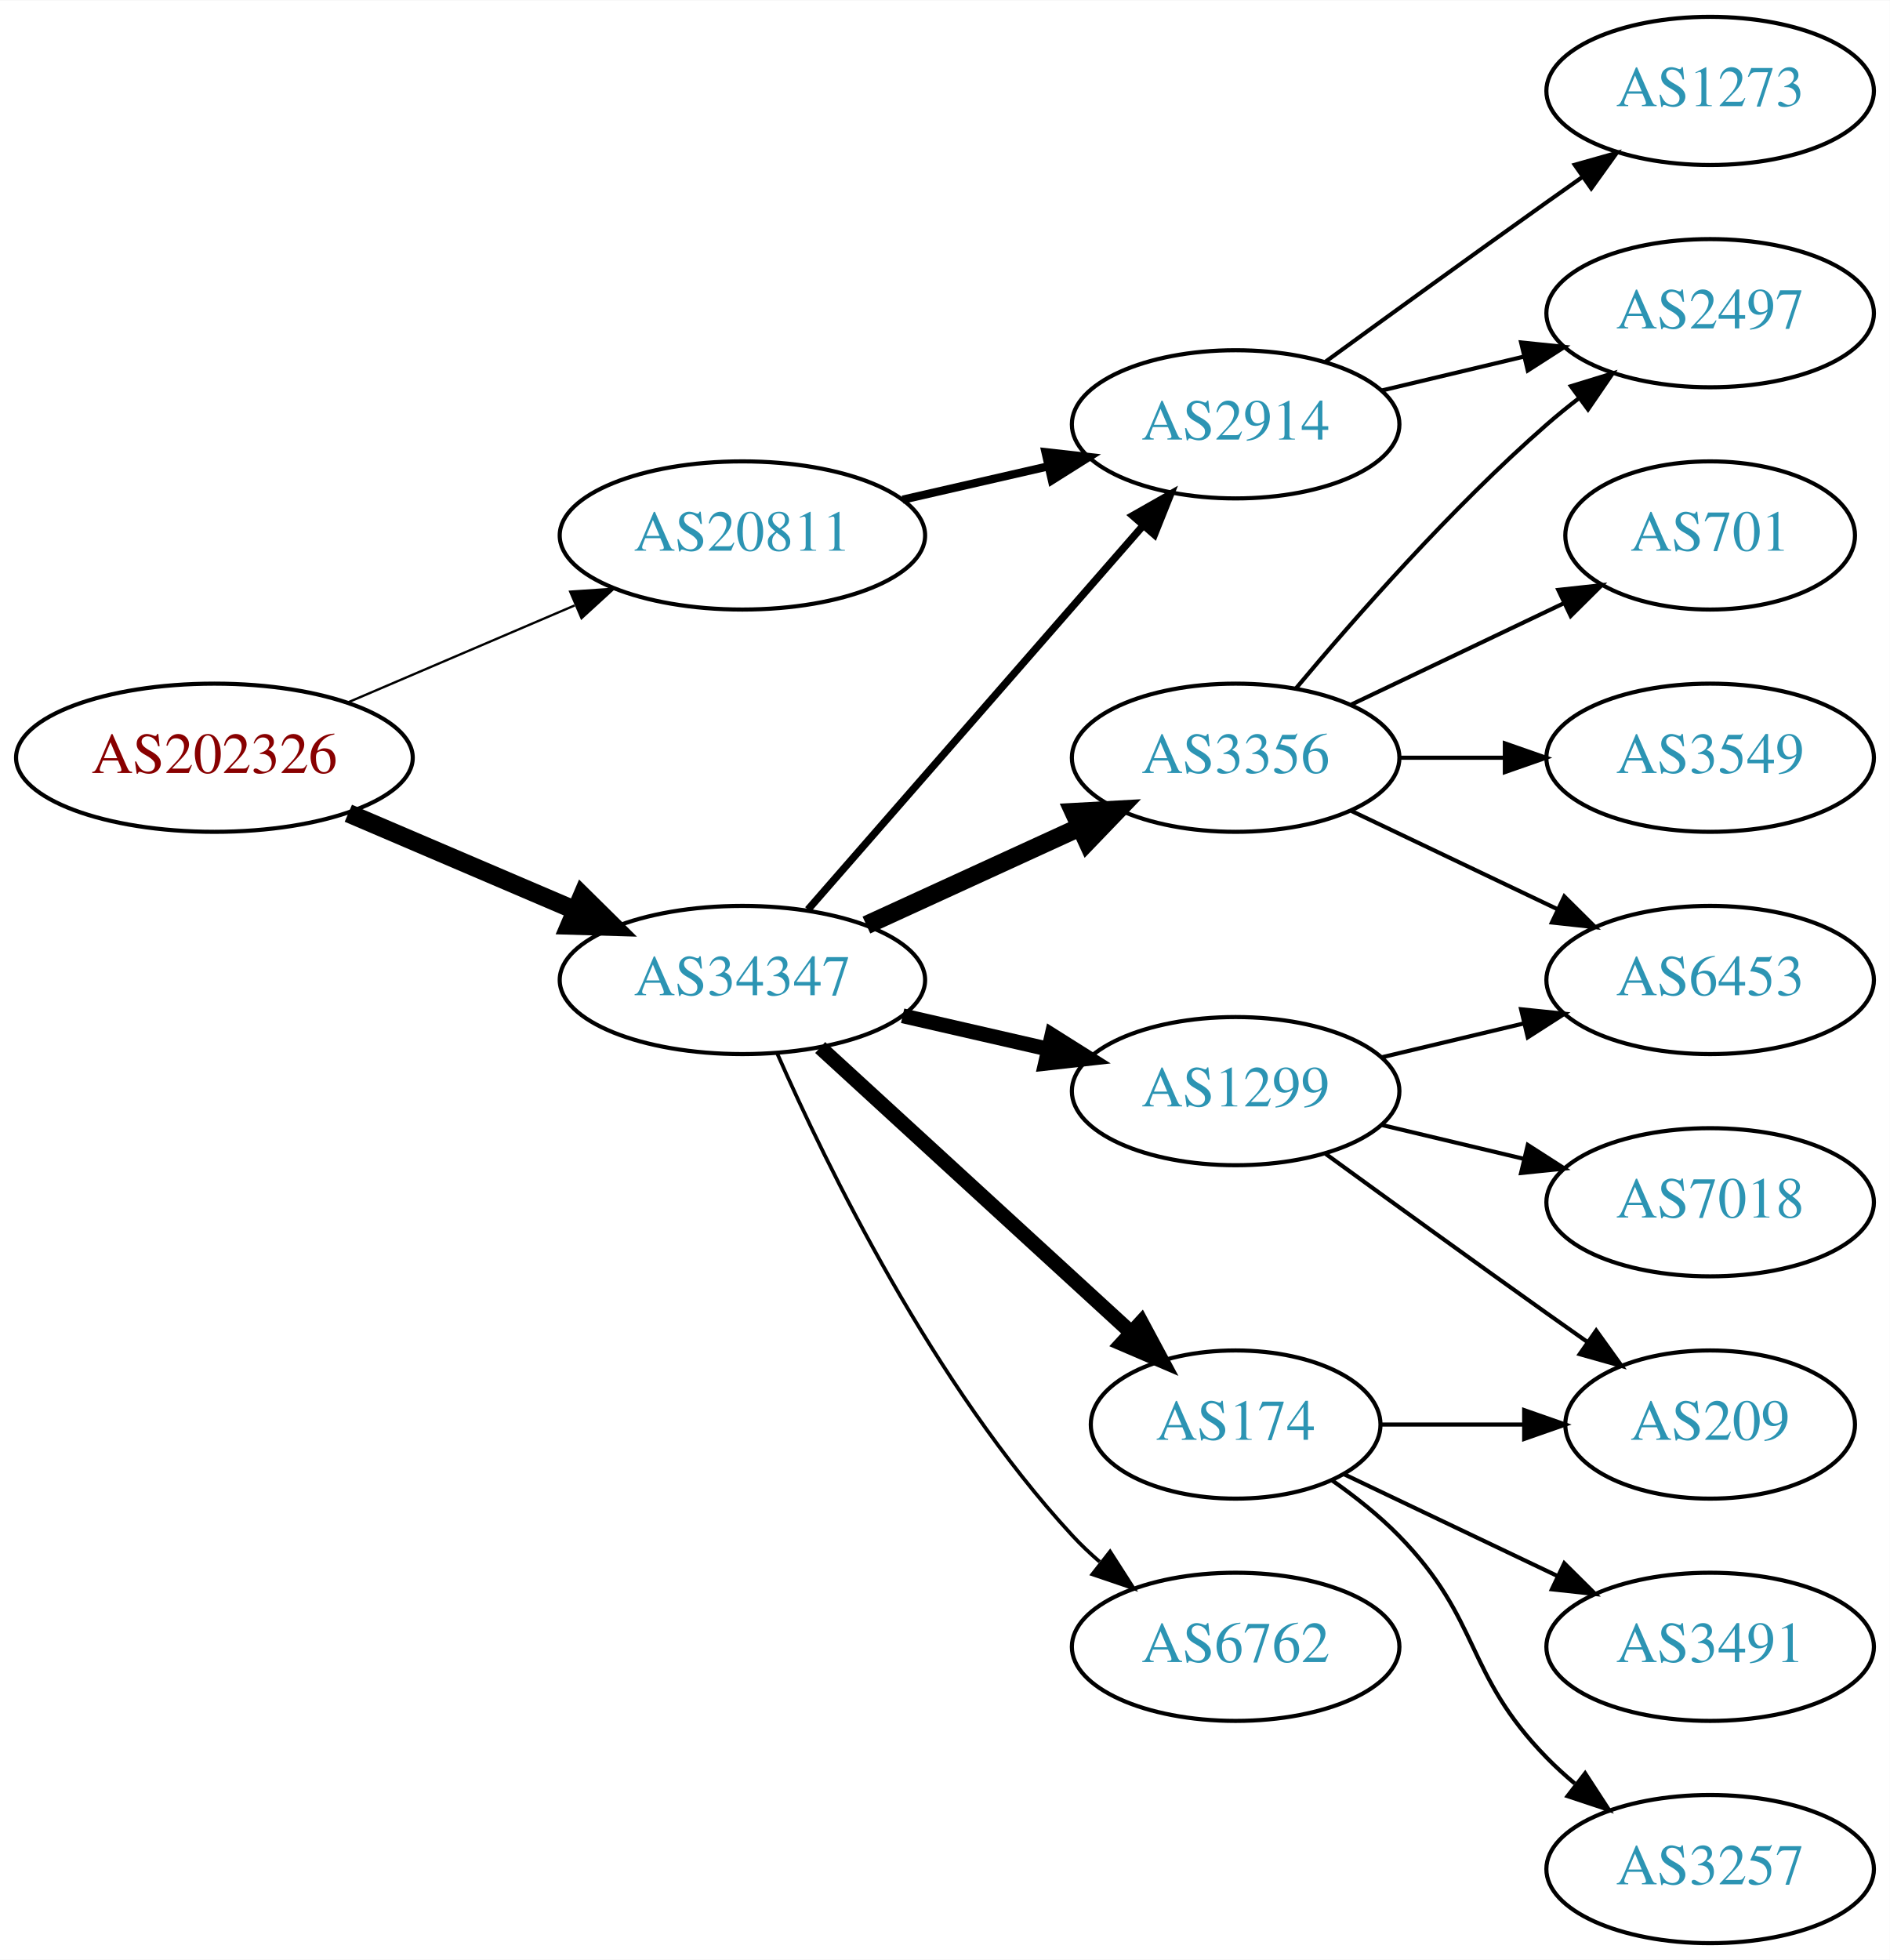
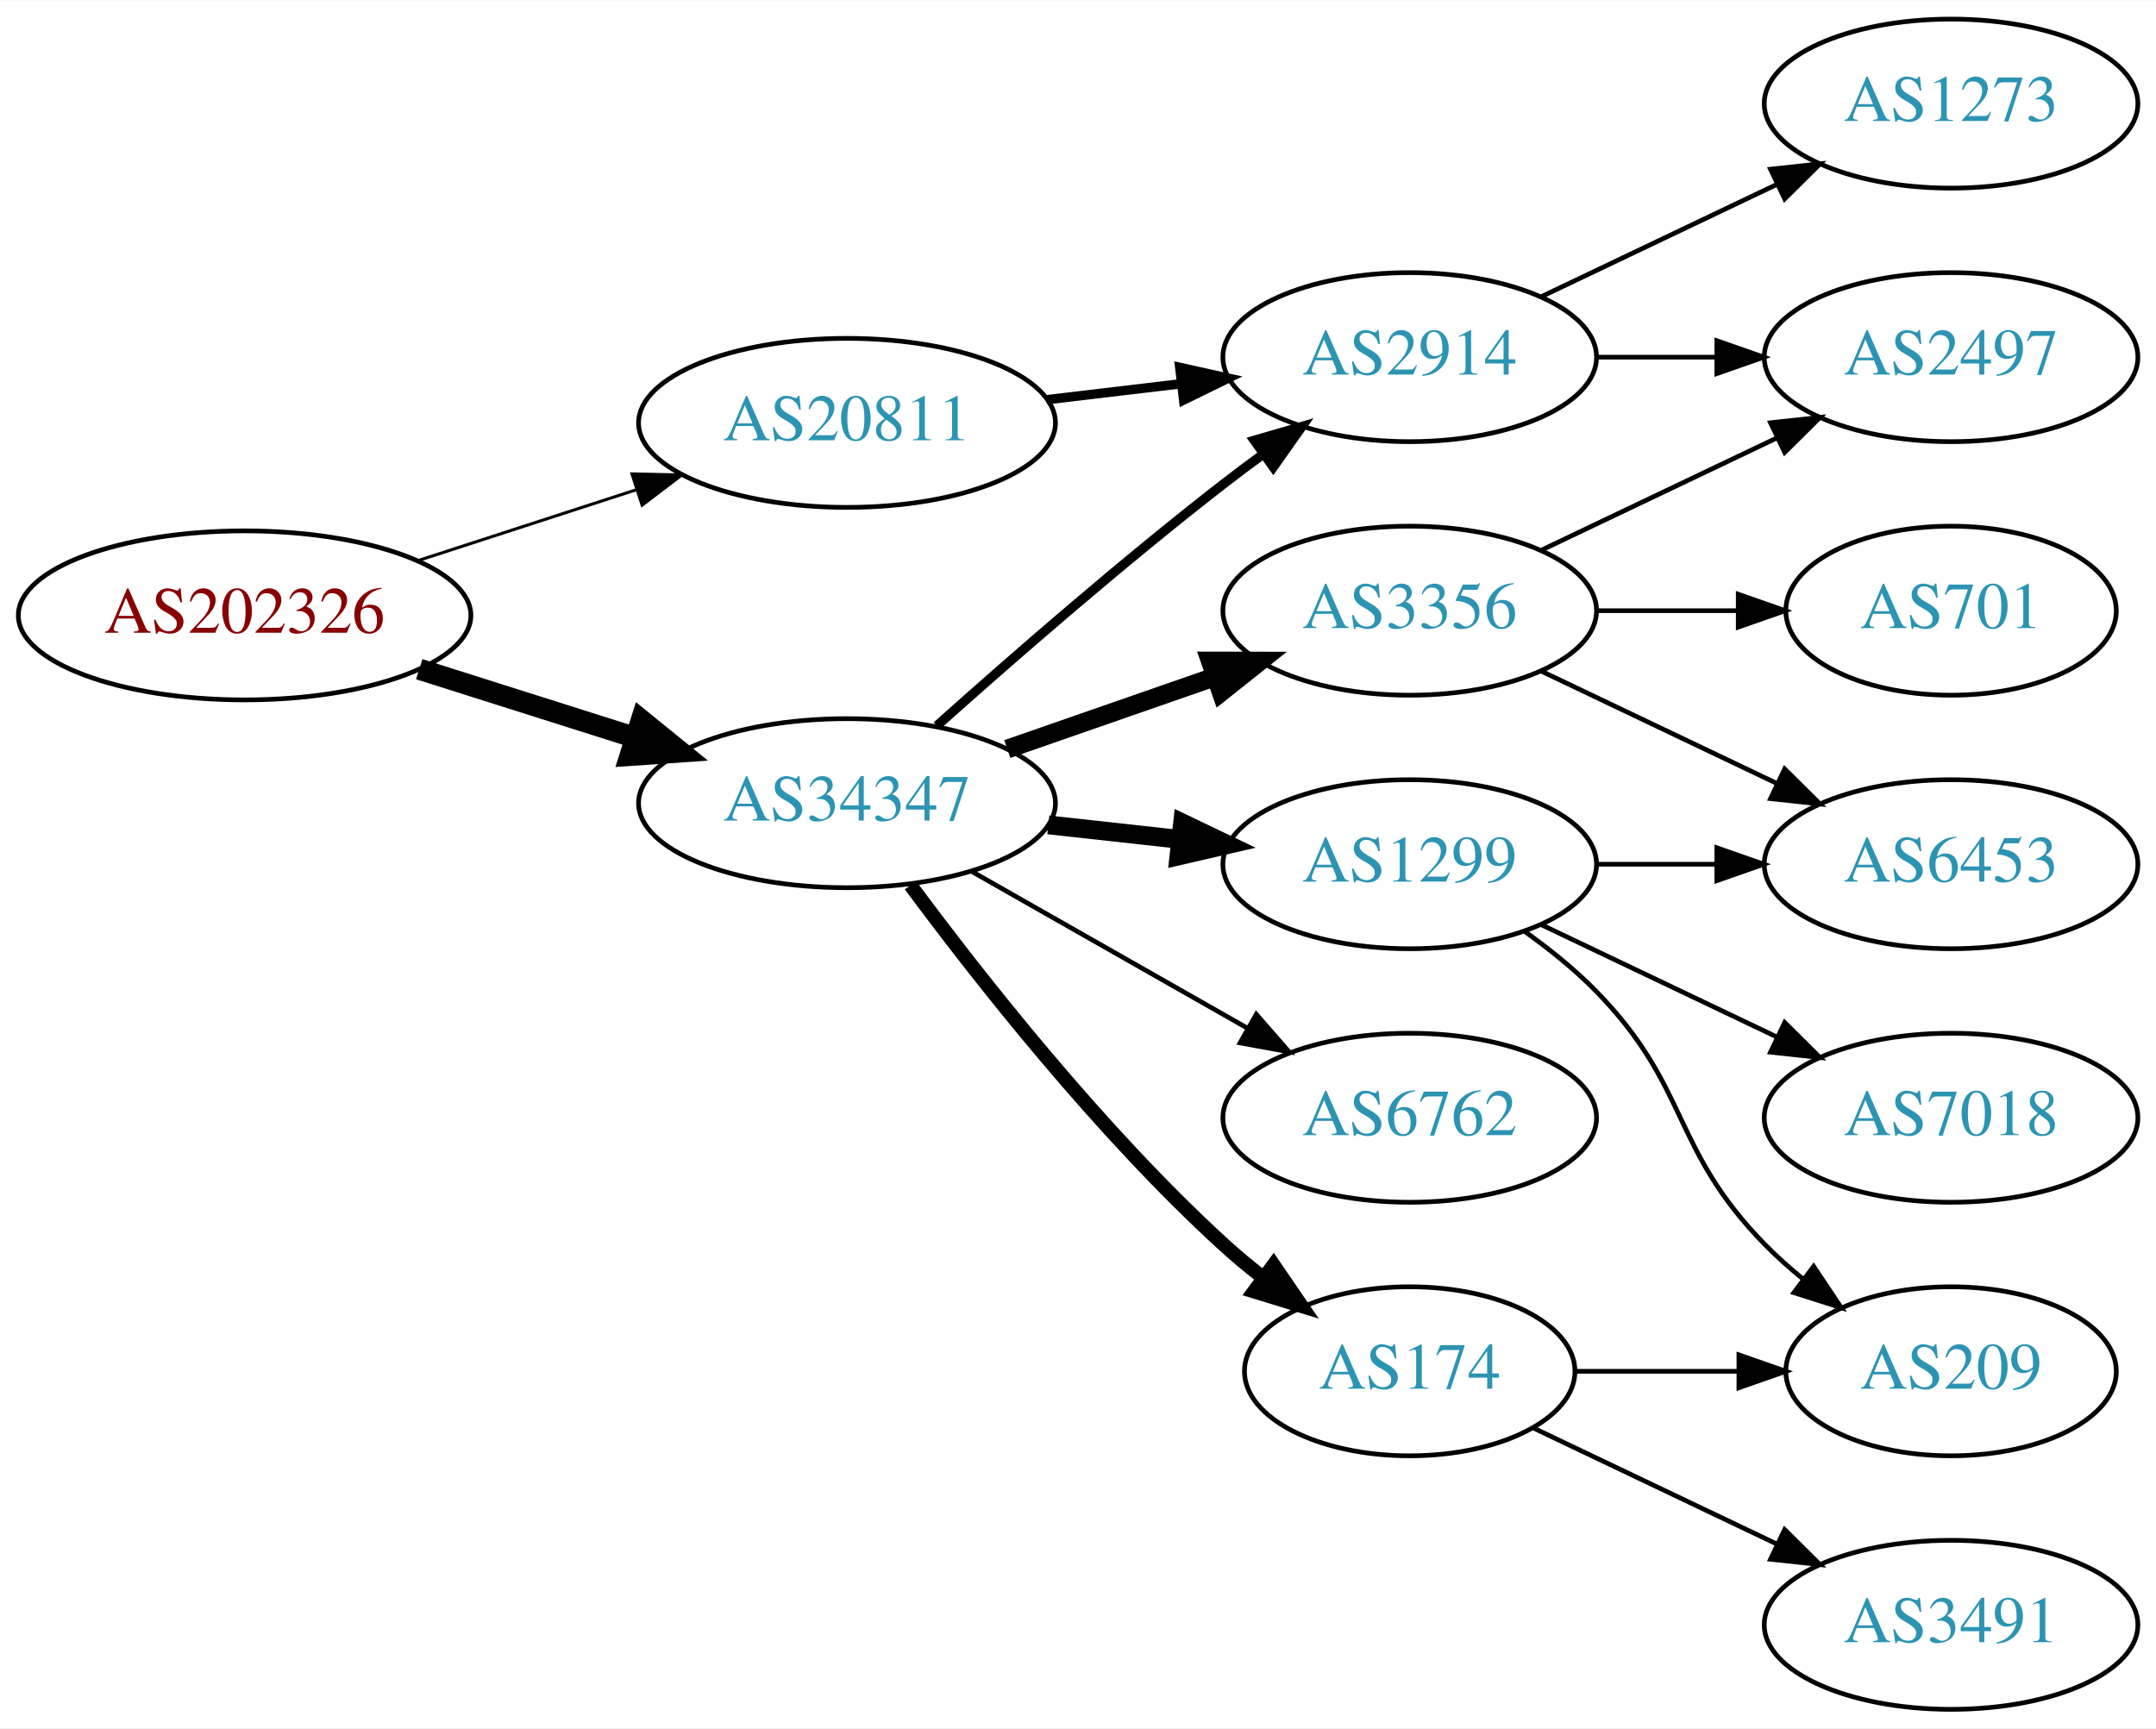
- <svg xmlns="http://www.w3.org/2000/svg" xmlns:xlink="http://www.w3.org/1999/xlink" width="459pt" height="476pt" viewBox="0.00 0.00 459.17 476.00">
-   <g id="graph0" class="graph" transform="scale(1 1) rotate(0) translate(4 472)">
-     <polygon fill="white" stroke="none" points="-4,4 -4,-472 455.17,-472 455.17,4 -4,4" />
+ <svg xmlns="http://www.w3.org/2000/svg" xmlns:xlink="http://www.w3.org/1999/xlink" width="459pt" height="368pt" viewBox="0.00 0.00 459.17 368.00">
+   <g id="graph0" class="graph" transform="scale(1 1) rotate(0) translate(4 364)">
+     <polygon fill="white" stroke="none" points="-4,4 -4,-364 455.17,-364 455.17,4 -4,4" />
    <g id="node1" class="node">
      <g id="a_node1">
        <a xlink:href="/asn/202326" xlink:title="AS202326 ~ odissea [AT]">
-           <ellipse fill="#ffffff" stroke="black" cx="48.096" cy="-288" rx="48.192" ry="18" />
-           <text text-anchor="middle" x="48.096" y="-284.3" font-family="Times,serif" font-size="14.00" fill="#880000">AS202326</text>
+           <ellipse fill="#ffffff" stroke="black" cx="48.096" cy="-233" rx="48.192" ry="18" />
+           <text text-anchor="middle" x="48.096" y="-229.3" font-family="Times,serif" font-size="14.00" fill="#880000">AS202326</text>
        </a>
      </g>
    </g>
    <g id="node2" class="node">
      <g id="a_node2">
        <a xlink:href="/asn/20811" xlink:title="AS20811 ~ Brennercom S.p.A. [IT]">
-           <ellipse fill="#ffffff" stroke="black" cx="176.388" cy="-342" rx="44.393" ry="18" />
-           <text text-anchor="middle" x="176.388" y="-338.3" font-family="Times,serif" font-size="14.00" fill="#2c94b3">AS20811</text>
+           <ellipse fill="#ffffff" stroke="black" cx="176.388" cy="-274" rx="44.393" ry="18" />
+           <text text-anchor="middle" x="176.388" y="-270.3" font-family="Times,serif" font-size="14.00" fill="#2c94b3">AS20811</text>
        </a>
      </g>
    </g>
    <g id="edge1" class="edge">
-       <path fill="none" stroke="black" stroke-width="0.562" d="M80.639,-301.487C97.283,-308.604 117.873,-317.408 135.604,-324.989" />
-       <polygon fill="black" stroke="black" stroke-width="0.562" points="134.545,-328.343 145.116,-329.057 137.297,-321.907 134.545,-328.343" />
+       <path fill="none" stroke="black" stroke-width="0.643" d="M84.948,-244.639C99.425,-249.339 116.271,-254.808 131.474,-259.744" />
+       <polygon fill="black" stroke="black" stroke-width="0.643" points="130.593,-263.137 141.185,-262.896 132.755,-256.48 130.593,-263.137" />
    </g>
    <g id="node3" class="node">
      <g id="a_node3">
        <a xlink:href="/asn/34347" xlink:title="AS34347 ~ HALLAG Kommunal GmbH [AT]">
-           <ellipse fill="#ffffff" stroke="black" cx="176.388" cy="-234" rx="44.393" ry="18" />
-           <text text-anchor="middle" x="176.388" y="-230.3" font-family="Times,serif" font-size="14.00" fill="#2c94b3">AS34347</text>
+           <ellipse fill="#ffffff" stroke="black" cx="176.388" cy="-193" rx="44.393" ry="18" />
+           <text text-anchor="middle" x="176.388" y="-189.3" font-family="Times,serif" font-size="14.00" fill="#2c94b3">AS34347</text>
        </a>
      </g>
    </g>
    <g id="edge2" class="edge">
-       <path fill="none" stroke="black" stroke-width="4.5" d="M80.639,-274.513C97.283,-267.396 117.873,-258.592 135.604,-251.011" />
-       <polygon fill="black" stroke="black" stroke-width="4.5" points="137.469,-254.495 145.116,-246.943 134.373,-247.255 137.469,-254.495" />
+       <path fill="none" stroke="black" stroke-width="4.5" d="M85.286,-221.538C99.636,-216.993 116.272,-211.723 131.315,-206.959" />
+       <polygon fill="black" stroke="black" stroke-width="4.5" points="132.586,-210.687 140.93,-203.914 130.208,-203.179 132.586,-210.687" />
    </g>
    <g id="node4" class="node">
      <g id="a_node4">
        <a xlink:href="/asn/2914" xlink:title="AS2914 ~ NTT America, Inc. [US]">
-           <ellipse fill="#ffffff" stroke="black" cx="296.23" cy="-369" rx="39.794" ry="18" />
-           <text text-anchor="middle" x="296.23" y="-365.3" font-family="Times,serif" font-size="14.00" fill="#2c94b3">AS2914</text>
+           <ellipse fill="#ffffff" stroke="black" cx="296.23" cy="-288" rx="39.794" ry="18" />
+           <text text-anchor="middle" x="296.23" y="-284.3" font-family="Times,serif" font-size="14.00" fill="#2c94b3">AS2914</text>
        </a>
      </g>
    </g>
    <g id="edge3" class="edge">
-       <path fill="none" stroke="black" stroke-width="2" d="M215.322,-350.692C226.563,-353.267 238.976,-356.111 250.599,-358.774" />
-       <polygon fill="black" stroke="black" stroke-width="2" points="250.031,-362.235 260.56,-361.057 251.595,-355.412 250.031,-362.235" />
+       <path fill="none" stroke="black" stroke-width="2" d="M218.934,-278.936C228.18,-280.034 238.053,-281.207 247.525,-282.332" />
+       <polygon fill="black" stroke="black" stroke-width="2" points="247.253,-285.825 257.596,-283.529 248.079,-278.874 247.253,-285.825" />
    </g>
-     <g id="edge8" class="edge">
-       <path fill="none" stroke="black" stroke-width="1.8" d="M192.312,-251.098C212.855,-274.631 249.974,-317.155 273.571,-344.187" />
-       <polygon fill="black" stroke="black" stroke-width="1.8" points="271.214,-346.809 280.426,-352.041 276.487,-342.206 271.214,-346.809" />
+     <g id="edge6" class="edge">
+       <path fill="none" stroke="black" stroke-width="2" d="M195.514,-209.471C211.292,-223.585 234.96,-244.23 256.584,-261 259.318,-263.121 262.204,-265.278 265.116,-267.401" />
+       <polygon fill="black" stroke="black" stroke-width="2" points="263.117,-270.274 273.289,-273.236 267.184,-264.577 263.117,-270.274" />
    </g>
    <g id="node7" class="node">
      <g id="a_node7">
-         <a xlink:href="/asn/174" xlink:title="AS174 ~ Cogent Communications [US]">
-           <ellipse fill="#ffffff" stroke="black" cx="296.23" cy="-126" rx="35.194" ry="18" />
-           <text text-anchor="middle" x="296.23" y="-122.3" font-family="Times,serif" font-size="14.00" fill="#2c94b3">AS174</text>
-         </a>
-       </g>
-     </g>
-     <g id="edge6" class="edge">
-       <path fill="none" stroke="black" stroke-width="3.6" d="M195.285,-217.597C215.444,-199.122 248.321,-168.991 270.824,-148.368" />
-       <polygon fill="black" stroke="black" stroke-width="3.6" points="273.305,-150.841 278.313,-141.504 268.576,-145.681 273.305,-150.841" />
-     </g>
-     <g id="node8" class="node">
-       <g id="a_node8">
        <a xlink:href="/asn/3356" xlink:title="AS3356 ~ Level 3 Parent, LLC [US]">
-           <ellipse fill="#ffffff" stroke="black" cx="296.23" cy="-288" rx="39.794" ry="18" />
-           <text text-anchor="middle" x="296.23" y="-284.3" font-family="Times,serif" font-size="14.00" fill="#2c94b3">AS3356</text>
+           <ellipse fill="#ffffff" stroke="black" cx="296.23" cy="-234" rx="39.794" ry="18" />
+           <text text-anchor="middle" x="296.23" y="-230.3" font-family="Times,serif" font-size="14.00" fill="#2c94b3">AS3356</text>
        </a>
      </g>
    </g>
    <g id="edge7" class="edge">
-       <path fill="none" stroke="black" stroke-width="4.5" d="M206.517,-247.348C222.128,-254.502 241.526,-263.391 258.198,-271.03" />
-       <polygon fill="black" stroke="black" stroke-width="4.5" points="256.919,-274.775 267.65,-275.362 260.199,-267.616 256.919,-274.775" />
+       <path fill="none" stroke="black" stroke-width="4" d="M210.527,-204.53C224.244,-209.302 240.284,-214.883 254.693,-219.896" />
+       <polygon fill="black" stroke="black" stroke-width="4" points="253.765,-223.279 264.36,-223.26 256.065,-216.668 253.765,-223.279" />
+     </g>
+     <g id="node8" class="node">
+       <g id="a_node8">
+         <a xlink:href="/asn/1299" xlink:title="AS1299 ~ Telia Carrier [EU]">
+           <ellipse fill="#ffffff" stroke="black" cx="296.23" cy="-180" rx="39.794" ry="18" />
+           <text text-anchor="middle" x="296.23" y="-176.3" font-family="Times,serif" font-size="14.00" fill="#2c94b3">AS1299</text>
+         </a>
+       </g>
+     </g>
+     <g id="edge8" class="edge">
+       <path fill="none" stroke="black" stroke-width="4" d="M219.266,-188.38C228.303,-187.383 237.924,-186.322 247.175,-185.301" />
+       <polygon fill="black" stroke="black" stroke-width="4" points="247.856,-188.747 257.412,-184.172 247.089,-181.79 247.856,-188.747" />
    </g>
    <g id="node9" class="node">
      <g id="a_node9">
-         <a xlink:href="/asn/1299" xlink:title="AS1299 ~ Telia Carrier [EU]">
-           <ellipse fill="#ffffff" stroke="black" cx="296.23" cy="-207" rx="39.794" ry="18" />
-           <text text-anchor="middle" x="296.23" y="-203.3" font-family="Times,serif" font-size="14.00" fill="#2c94b3">AS1299</text>
+         <a xlink:href="/asn/6762" xlink:title="AS6762 ~ TELECOM ITALIA SPARKLE S.p.A. [IT]">
+           <ellipse fill="#ffffff" stroke="black" cx="296.23" cy="-126" rx="39.794" ry="18" />
+           <text text-anchor="middle" x="296.23" y="-122.3" font-family="Times,serif" font-size="14.00" fill="#2c94b3">AS6762</text>
        </a>
      </g>
    </g>
    <g id="edge9" class="edge">
-       <path fill="none" stroke="black" stroke-width="3.6" d="M215.322,-225.308C226.563,-222.733 238.976,-219.889 250.599,-217.226" />
-       <polygon fill="black" stroke="black" stroke-width="3.6" points="251.595,-220.588 260.56,-214.943 250.031,-213.765 251.595,-220.588" />
+       <path fill="none" stroke="black" d="M202.958,-178.462C220.177,-168.672 243.062,-155.66 261.733,-145.045" />
+       <polygon fill="black" stroke="black" points="263.554,-148.036 270.517,-140.05 260.094,-141.95 263.554,-148.036" />
    </g>
    <g id="node10" class="node">
      <g id="a_node10">
-         <a xlink:href="/asn/6762" xlink:title="AS6762 ~ TELECOM ITALIA SPARKLE S.p.A. [IT]">
-           <ellipse fill="#ffffff" stroke="black" cx="296.23" cy="-72" rx="39.794" ry="18" />
-           <text text-anchor="middle" x="296.23" y="-68.3" font-family="Times,serif" font-size="14.00" fill="#2c94b3">AS6762</text>
+         <a xlink:href="/asn/174" xlink:title="AS174 ~ Cogent Communications [US]">
+           <ellipse fill="#ffffff" stroke="black" cx="296.23" cy="-72" rx="35.194" ry="18" />
+           <text text-anchor="middle" x="296.23" y="-68.3" font-family="Times,serif" font-size="14.00" fill="#2c94b3">AS174</text>
        </a>
      </g>
    </g>
    <g id="edge10" class="edge">
-       <path fill="none" stroke="black" stroke-width="0.9" d="M184.803,-216.239C196.872,-188.817 222.843,-135.527 256.584,-99 258.614,-96.802 260.853,-94.681 263.199,-92.66" />
-       <polygon fill="black" stroke="black" stroke-width="0.9" points="265.726,-95.126 271.443,-86.206 261.411,-89.614 265.726,-95.126" />
+       <path fill="none" stroke="black" stroke-width="3" d="M189.908,-175.531C204.587,-155.714 230.273,-123.036 256.584,-99 259.201,-96.609 262.039,-94.254 264.948,-91.992" />
+       <polygon fill="black" stroke="black" stroke-width="3" points="267.233,-94.655 273.21,-85.907 263.082,-89.019 267.233,-94.655" />
    </g>
    <g id="node5" class="node">
      <g id="a_node5">
        <a xlink:href="/asn/1273" xlink:title="AS1273 ~ Vodafone Group PLC [EU]">
-           <ellipse fill="#ffffff" stroke="black" cx="411.523" cy="-450" rx="39.794" ry="18" />
-           <text text-anchor="middle" x="411.523" y="-446.3" font-family="Times,serif" font-size="14.00" fill="#2c94b3">AS1273</text>
+           <ellipse fill="#ffffff" stroke="black" cx="411.523" cy="-342" rx="39.794" ry="18" />
+           <text text-anchor="middle" x="411.523" y="-338.3" font-family="Times,serif" font-size="14.00" fill="#2c94b3">AS1273</text>
        </a>
      </g>
    </g>
    <g id="edge4" class="edge">
-       <path fill="none" stroke="black" d="M318.078,-384.222C333.012,-395.091 353.626,-410.025 371.877,-423 374.697,-425.005 377.64,-427.085 380.588,-429.159" />
-       <polygon fill="black" stroke="black" points="378.616,-432.05 388.813,-434.926 382.634,-426.319 378.616,-432.05" />
+       <path fill="none" stroke="black" d="M324.367,-300.934C339.361,-308.081 358.182,-317.052 374.405,-324.785" />
+       <polygon fill="black" stroke="black" points="373.075,-328.028 383.608,-329.171 376.087,-321.709 373.075,-328.028" />
    </g>
    <g id="node6" class="node">
      <g id="a_node6">
        <a xlink:href="/asn/2497" xlink:title="AS2497 ~ Internet Initiative Japan Inc. [JP]">
-           <ellipse fill="#ffffff" stroke="black" cx="411.523" cy="-396" rx="39.794" ry="18" />
-           <text text-anchor="middle" x="411.523" y="-392.3" font-family="Times,serif" font-size="14.00" fill="#2c94b3">AS2497</text>
+           <ellipse fill="#ffffff" stroke="black" cx="411.523" cy="-288" rx="39.794" ry="18" />
+           <text text-anchor="middle" x="411.523" y="-284.3" font-family="Times,serif" font-size="14.00" fill="#2c94b3">AS2497</text>
        </a>
      </g>
    </g>
    <g id="edge5" class="edge">
-       <path fill="none" stroke="black" d="M331.837,-377.248C342.709,-379.838 354.863,-382.735 366.305,-385.462" />
-       <polygon fill="black" stroke="black" points="365.589,-388.889 376.128,-387.803 367.212,-382.08 365.589,-388.889" />
+       <path fill="none" stroke="black" d="M335.902,-288C344.105,-288 352.869,-288 361.401,-288" />
+       <polygon fill="black" stroke="black" points="361.641,-291.5 371.641,-288 361.641,-284.5 361.641,-291.5" />
+     </g>
+     <g id="edge13" class="edge">
+       <path fill="none" stroke="black" d="M324.367,-246.934C339.361,-254.081 358.182,-263.052 374.405,-270.785" />
+       <polygon fill="black" stroke="black" points="373.075,-274.028 383.608,-275.171 376.087,-267.709 373.075,-274.028" />
    </g>
    <g id="node11" class="node">
      <g id="a_node11">
-         <a xlink:href="/asn/209" xlink:title="AS209 ~ CenturyLink Communications, LLC [US]">
-           <ellipse fill="#ffffff" stroke="black" cx="411.523" cy="-126" rx="35.194" ry="18" />
-           <text text-anchor="middle" x="411.523" y="-122.3" font-family="Times,serif" font-size="14.00" fill="#2c94b3">AS209</text>
+         <a xlink:href="/asn/701" xlink:title="AS701 ~ UUNET [US]">
+           <ellipse fill="#ffffff" stroke="black" cx="411.523" cy="-234" rx="35.194" ry="18" />
+           <text text-anchor="middle" x="411.523" y="-230.3" font-family="Times,serif" font-size="14.00" fill="#2c94b3">AS701</text>
        </a>
      </g>
    </g>
    <g id="edge11" class="edge">
-       <path fill="none" stroke="black" d="M331.529,-126C342.399,-126 354.577,-126 366.054,-126" />
-       <polygon fill="black" stroke="black" points="366.341,-129.5 376.341,-126 366.341,-122.5 366.341,-129.5" />
+       <path fill="none" stroke="black" d="M335.902,-234C345.608,-234 356.098,-234 366.061,-234" />
+       <polygon fill="black" stroke="black" points="366.198,-237.5 376.198,-234 366.198,-230.5 366.198,-237.5" />
    </g>
    <g id="node12" class="node">
      <g id="a_node12">
-         <a xlink:href="/asn/3491" xlink:title="AS3491 ~ PCCW Global, Inc. [US]">
-           <ellipse fill="#ffffff" stroke="black" cx="411.523" cy="-72" rx="39.794" ry="18" />
-           <text text-anchor="middle" x="411.523" y="-68.3" font-family="Times,serif" font-size="14.00" fill="#2c94b3">AS3491</text>
+         <a xlink:href="/asn/6453" xlink:title="AS6453 ~ TATA COMMUNICATIONS (AMERICA) INC [US]">
+           <ellipse fill="#ffffff" stroke="black" cx="411.523" cy="-180" rx="39.794" ry="18" />
+           <text text-anchor="middle" x="411.523" y="-176.3" font-family="Times,serif" font-size="14.00" fill="#2c94b3">AS6453</text>
        </a>
      </g>
    </g>
    <g id="edge12" class="edge">
-       <path fill="none" stroke="black" d="M322.655,-113.881C337.958,-106.587 357.681,-97.186 374.563,-89.14" />
-       <polygon fill="black" stroke="black" points="376.082,-92.293 383.604,-84.831 373.071,-85.974 376.082,-92.293" />
+       <path fill="none" stroke="black" d="M324.367,-221.066C339.361,-213.919 358.182,-204.948 374.405,-197.215" />
+       <polygon fill="black" stroke="black" points="376.087,-200.291 383.608,-192.829 373.075,-193.972 376.087,-200.291" />
+     </g>
+     <g id="edge14" class="edge">
+       <path fill="none" stroke="black" d="M335.902,-180C344.105,-180 352.869,-180 361.401,-180" />
+       <polygon fill="black" stroke="black" points="361.641,-183.5 371.641,-180 361.641,-176.5 361.641,-183.5" />
    </g>
    <g id="node13" class="node">
      <g id="a_node13">
-         <a xlink:href="/asn/3257" xlink:title="AS3257 ~ GTT [DE]">
-           <ellipse fill="#ffffff" stroke="black" cx="411.523" cy="-18" rx="39.794" ry="18" />
-           <text text-anchor="middle" x="411.523" y="-14.3" font-family="Times,serif" font-size="14.00" fill="#2c94b3">AS3257</text>
-         </a>
-       </g>
-     </g>
-     <g id="edge13" class="edge">
-       <path fill="none" stroke="black" d="M319.613,-112.468C325.255,-108.51 331.068,-103.914 335.877,-99 356.049,-78.383 351.704,-65.617 371.877,-45 373.969,-42.861 376.253,-40.782 378.63,-38.79" />
-       <polygon fill="black" stroke="black" points="381.148,-41.268 386.929,-32.389 376.873,-35.725 381.148,-41.268" />
-     </g>
-     <g id="edge14" class="edge">
-       <path fill="none" stroke="black" d="M310.86,-304.817C325.143,-321.929 348.689,-348.745 371.877,-369 374.342,-371.154 376.981,-373.294 379.678,-375.372" />
-       <polygon fill="black" stroke="black" points="377.703,-378.264 387.832,-381.37 381.851,-372.625 377.703,-378.264" />
-     </g>
-     <g id="node14" class="node">
-       <g id="a_node14">
-         <a xlink:href="/asn/701" xlink:title="AS701 ~ UUNET [US]">
-           <ellipse fill="#ffffff" stroke="black" cx="411.523" cy="-342" rx="35.194" ry="18" />
-           <text text-anchor="middle" x="411.523" y="-338.3" font-family="Times,serif" font-size="14.00" fill="#2c94b3">AS701</text>
+         <a xlink:href="/asn/209" xlink:title="AS209 ~ CenturyLink Communications, LLC [US]">
+           <ellipse fill="#ffffff" stroke="black" cx="411.523" cy="-72" rx="35.194" ry="18" />
+           <text text-anchor="middle" x="411.523" y="-68.3" font-family="Times,serif" font-size="14.00" fill="#2c94b3">AS209</text>
        </a>
      </g>
    </g>
    <g id="edge15" class="edge">
-       <path fill="none" stroke="black" d="M324.367,-300.934C339.798,-308.29 359.284,-317.577 375.819,-325.459" />
-       <polygon fill="black" stroke="black" points="374.628,-328.768 385.161,-329.911 377.64,-322.449 374.628,-328.768" />
+       <path fill="none" stroke="black" d="M320.824,-165.611C326.08,-161.852 331.412,-157.563 335.877,-153 356.049,-132.383 351.704,-119.617 371.877,-99 374.356,-96.466 377.102,-94.017 379.955,-91.696" />
+       <polygon fill="black" stroke="black" points="382.257,-94.343 388.14,-85.532 378.046,-88.752 382.257,-94.343" />
    </g>
-     <g id="node15" class="node">
-       <g id="a_node15">
-         <a xlink:href="/asn/6453" xlink:title="AS6453 ~ TATA COMMUNICATIONS (AMERICA) INC [US]">
-           <ellipse fill="#ffffff" stroke="black" cx="411.523" cy="-234" rx="39.794" ry="18" />
-           <text text-anchor="middle" x="411.523" y="-230.3" font-family="Times,serif" font-size="14.00" fill="#2c94b3">AS6453</text>
+     <g id="node14" class="node">
+       <g id="a_node14">
+         <a xlink:href="/asn/7018" xlink:title="AS7018 ~ AT&amp;T Services, Inc. [US]">
+           <ellipse fill="#ffffff" stroke="black" cx="411.523" cy="-126" rx="39.794" ry="18" />
+           <text text-anchor="middle" x="411.523" y="-122.3" font-family="Times,serif" font-size="14.00" fill="#2c94b3">AS7018</text>
        </a>
      </g>
    </g>
    <g id="edge16" class="edge">
-       <path fill="none" stroke="black" d="M324.367,-275.066C339.361,-267.919 358.182,-258.948 374.405,-251.215" />
-       <polygon fill="black" stroke="black" points="376.087,-254.291 383.608,-246.829 373.075,-247.972 376.087,-254.291" />
+       <path fill="none" stroke="black" d="M324.367,-167.066C339.361,-159.919 358.182,-150.948 374.405,-143.215" />
+       <polygon fill="black" stroke="black" points="376.087,-146.291 383.608,-138.829 373.075,-139.972 376.087,-146.291" />
    </g>
-     <g id="node16" class="node">
-       <g id="a_node16">
-         <a xlink:href="/asn/3549" xlink:title="AS3549 ~ Level 3 Parent, LLC [US]">
-           <ellipse fill="#ffffff" stroke="black" cx="411.523" cy="-288" rx="39.794" ry="18" />
-           <text text-anchor="middle" x="411.523" y="-284.3" font-family="Times,serif" font-size="14.00" fill="#2c94b3">AS3549</text>
+     <g id="edge17" class="edge">
+       <path fill="none" stroke="black" d="M331.529,-72C342.399,-72 354.577,-72 366.054,-72" />
+       <polygon fill="black" stroke="black" points="366.341,-75.5 376.341,-72 366.341,-68.5 366.341,-75.5" />
+     </g>
+     <g id="node15" class="node">
+       <g id="a_node15">
+         <a xlink:href="/asn/3491" xlink:title="AS3491 ~ PCCW Global, Inc. [US]">
+           <ellipse fill="#ffffff" stroke="black" cx="411.523" cy="-18" rx="39.794" ry="18" />
+           <text text-anchor="middle" x="411.523" y="-14.3" font-family="Times,serif" font-size="14.00" fill="#2c94b3">AS3491</text>
        </a>
      </g>
    </g>
-     <g id="edge17" class="edge">
-       <path fill="none" stroke="black" d="M335.902,-288C344.105,-288 352.869,-288 361.401,-288" />
-       <polygon fill="black" stroke="black" points="361.641,-291.5 371.641,-288 361.641,-284.5 361.641,-291.5" />
-     </g>
-     <g id="edge19" class="edge">
-       <path fill="none" stroke="black" d="M318.078,-191.778C333.012,-180.909 353.626,-165.975 371.877,-153 375.087,-150.718 378.456,-148.339 381.811,-145.982" />
-       <polygon fill="black" stroke="black" points="383.839,-148.834 390.021,-140.23 379.823,-143.101 383.839,-148.834" />
-     </g>
    <g id="edge18" class="edge">
-       <path fill="none" stroke="black" d="M331.837,-215.248C342.709,-217.838 354.863,-220.735 366.305,-223.462" />
-       <polygon fill="black" stroke="black" points="365.589,-226.889 376.128,-225.803 367.212,-220.08 365.589,-226.889" />
-     </g>
-     <g id="node17" class="node">
-       <g id="a_node17">
-         <a xlink:href="/asn/7018" xlink:title="AS7018 ~ AT&amp;T Services, Inc. [US]">
-           <ellipse fill="#ffffff" stroke="black" cx="411.523" cy="-180" rx="39.794" ry="18" />
-           <text text-anchor="middle" x="411.523" y="-176.3" font-family="Times,serif" font-size="14.00" fill="#2c94b3">AS7018</text>
-         </a>
-       </g>
-     </g>
-     <g id="edge20" class="edge">
-       <path fill="none" stroke="black" d="M331.837,-198.752C342.709,-196.162 354.863,-193.265 366.305,-190.538" />
-       <polygon fill="black" stroke="black" points="367.212,-193.92 376.128,-188.197 365.589,-187.111 367.212,-193.92" />
+       <path fill="none" stroke="black" d="M322.655,-59.881C337.958,-52.587 357.681,-43.187 374.563,-35.14" />
+       <polygon fill="black" stroke="black" points="376.082,-38.293 383.604,-30.831 373.071,-31.974 376.082,-38.293" />
    </g>
  </g>
</svg>
